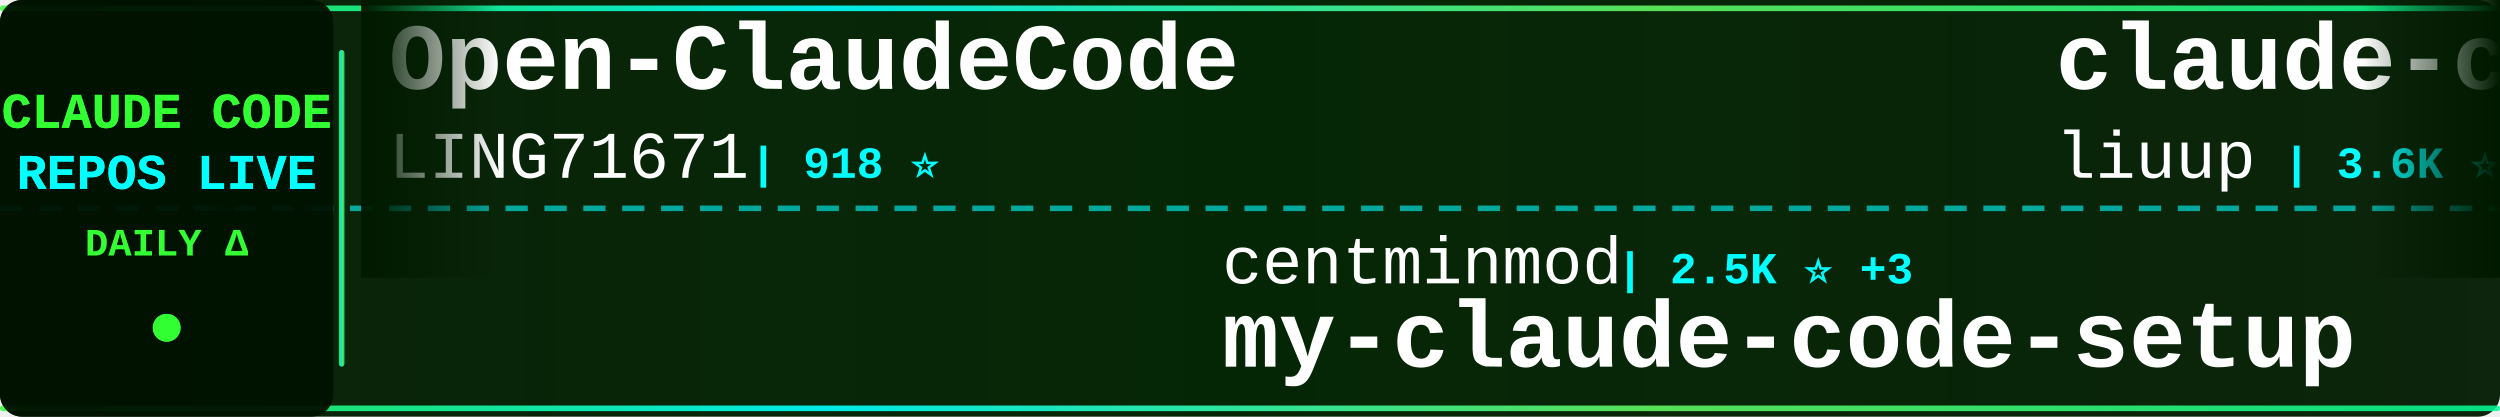
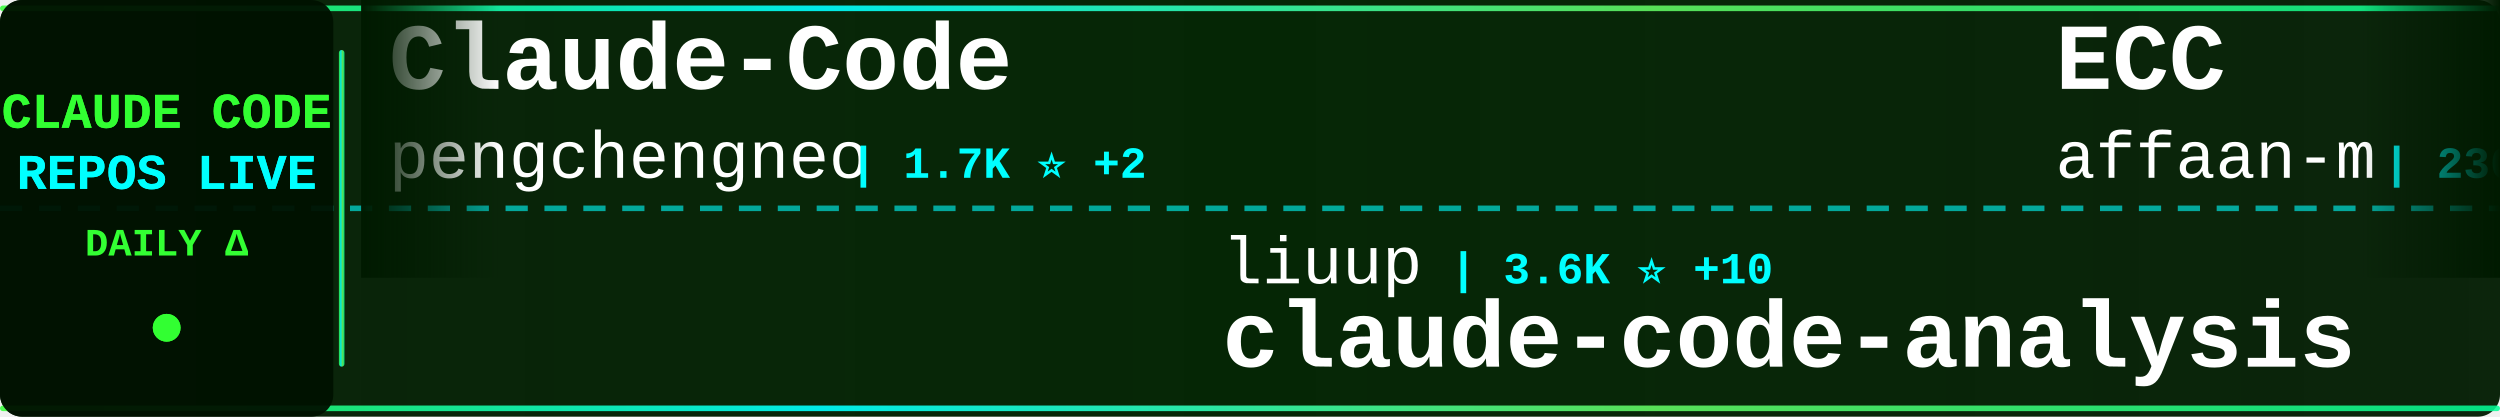
<svg xmlns="http://www.w3.org/2000/svg" width="900" height="150">
  <defs>
    <linearGradient id="tickerBg" x1="0%" y1="0%" x2="100%" y2="0%">
      <stop offset="0%" style="stop-color:#001a00;stop-opacity:0.95" />
      <stop offset="50%" style="stop-color:#002200;stop-opacity:0.98" />
      <stop offset="100%" style="stop-color:#001a00;stop-opacity:0.95" />
    </linearGradient>
    <linearGradient id="borderGrad" x1="0%" y1="0%" x2="100%" y2="0%">
      <stop offset="0%" style="stop-color:#33ff33;stop-opacity:0.85">
        <animate attributeName="stop-opacity" values="0.85;1;0.85" dur="2s" repeatCount="indefinite" />
      </stop>
      <stop offset="33%" style="stop-color:#00ffff;stop-opacity:0.9">
        <animate attributeName="stop-opacity" values="0.9;1;0.9" dur="2.2s" repeatCount="indefinite" />
      </stop>
      <stop offset="66%" style="stop-color:#66ff66;stop-opacity:0.85">
        <animate attributeName="stop-opacity" values="0.85;1;0.85" dur="1.8s" repeatCount="indefinite" />
      </stop>
      <stop offset="100%" style="stop-color:#00ff99;stop-opacity:0.85">
        <animate attributeName="stop-opacity" values="0.85;1;0.85" dur="2s" repeatCount="indefinite" />
      </stop>
    </linearGradient>
    <filter id="textGlow">
      <feGaussianBlur stdDeviation="0.1" result="coloredBlur" />
      <feMerge>
        <feMergeNode in="coloredBlur" />
        <feMergeNode in="SourceGraphic" />
      </feMerge>
    </filter>
    <filter id="metricGlow">
      <feGaussianBlur stdDeviation="0.2" result="coloredBlur" />
      <feMerge>
        <feMergeNode in="coloredBlur" />
        <feMergeNode in="SourceGraphic" />
      </feMerge>
    </filter>
    <linearGradient id="leftFade" x1="0%" y1="0%" x2="100%" y2="0%">
      <stop offset="0%" style="stop-color:#001a00;stop-opacity:1" />
      <stop offset="100%" style="stop-color:#001a00;stop-opacity:0" />
    </linearGradient>
    <linearGradient id="rightFade" x1="0%" y1="0%" x2="100%" y2="0%">
      <stop offset="0%" style="stop-color:#001a00;stop-opacity:0" />
      <stop offset="100%" style="stop-color:#001a00;stop-opacity:1" />
    </linearGradient>
  </defs>
  <rect width="900" height="150" fill="url(#tickerBg)" rx="8" />
  <rect x="0" y="2" width="900" height="2" fill="url(#borderGrad)" rx="1" />
  <rect x="0" y="146" width="900" height="2" fill="url(#borderGrad)" rx="1" />
  <line x1="0" y1="75" x2="900" y2="75" stroke="#00ffff" stroke-width="2" stroke-dasharray="8 6" opacity="0.6" />
  <rect x="0" y="0" width="120" height="150" fill="#001100" opacity="0.95" rx="8" />
  <text x="60" y="46" font-family="'Courier New', monospace" font-size="18" font-weight="bold" fill="#33ff33" text-anchor="middle" filter="url(#textGlow)">
    CLAUDE CODE
  </text>
  <text x="60" y="68" font-family="'Courier New', monospace" font-size="18" font-weight="bold" fill="#00ffff" text-anchor="middle" filter="url(#textGlow)">
    REPOS LIVE
  </text>
  <text x="60" y="92" font-family="'Courier New', monospace" font-size="14" font-weight="bold" fill="#33ff33" text-anchor="middle">
    DAILY Δ
  </text>
  <circle cx="60" cy="118" r="5" fill="#33ff33" filter="url(#metricGlow)">
    <animate attributeName="r" values="4;6;4" dur="1.5s" repeatCount="indefinite" />
    <animate attributeName="opacity" values="0.6;1;0.6" dur="1.5s" repeatCount="indefinite" />
  </circle>
  <rect x="122" y="18" width="2" height="114" fill="url(#borderGrad)" rx="1" />
  <clipPath id="tickerClip">
    <rect x="130" y="0" width="770" height="150" />
  </clipPath>
  <g clip-path="url(#tickerClip)">
    <g id="tickerItems">
      <animateTransform attributeName="transform" attributeType="XML" type="translate" from="0 0" to="-3000 0" dur="54s" repeatCount="indefinite" />
      <g transform="translate(0, 0)">
-         <text x="140" y="32" font-family="'Courier New', monospace" font-size="34" font-weight="bold" fill="#ffffff">Open-ClaudeCode</text>
-         <text x="140" y="64" font-family="'Courier New', monospace" font-size="24" font-weight="normal" fill="#ffffff" opacity="1.0">LING71671</text>
-         <text x="270" y="64" font-family="'Courier New', monospace" font-size="16" font-weight="bold" fill="#00ffff"> | 918 ⭐</text>
+         <text x="140" y="32" font-family="'Courier New', monospace" font-size="34" font-weight="bold" fill="#ffffff">Claude-Code</text>
+         <text x="140" y="64" font-family="'Courier New', monospace" font-size="24" font-weight="normal" fill="#ffffff" opacity="1.0">pengchengneo</text>
+         <text x="306" y="64" font-family="'Courier New', monospace" font-size="16" font-weight="bold" fill="#00ffff"> | 1.7K ⭐ +2</text>
      </g>
      <g transform="translate(300, 0)">
-         <text x="140" y="102" font-family="'Courier New', monospace" font-size="24" font-weight="normal" fill="#ffffff" opacity="1.0">centminmod</text>
-         <text x="282" y="102" font-family="'Courier New', monospace" font-size="16" font-weight="bold" fill="#00ffff"> | 2.5K ⭐ +3</text>
-         <text x="140" y="132" font-family="'Courier New', monospace" font-size="34" font-weight="bold" fill="#ffffff">my-claude-code-setup</text>
+         <text x="140" y="102" font-family="'Courier New', monospace" font-size="24" font-weight="normal" fill="#ffffff" opacity="1.0">liuup</text>
+         <text x="222" y="102" font-family="'Courier New', monospace" font-size="16" font-weight="bold" fill="#00ffff"> | 3.6K ⭐ +10</text>
+         <text x="140" y="132" font-family="'Courier New', monospace" font-size="34" font-weight="bold" fill="#ffffff">claude-code-analysis</text>
      </g>
      <g transform="translate(600, 0)">
-         <text x="140" y="32" font-family="'Courier New', monospace" font-size="34" font-weight="bold" fill="#ffffff">claude-code-analysis</text>
-         <text x="140" y="64" font-family="'Courier New', monospace" font-size="24" font-weight="normal" fill="#ffffff" opacity="1.0">liuup</text>
-         <text x="222" y="64" font-family="'Courier New', monospace" font-size="16" font-weight="bold" fill="#00ffff"> | 3.6K ⭐ +11</text>
+         <text x="140" y="32" font-family="'Courier New', monospace" font-size="34" font-weight="bold" fill="#ffffff">ECC</text>
+         <text x="140" y="64" font-family="'Courier New', monospace" font-size="24" font-weight="normal" fill="#ffffff" opacity="1.0">affaan-m</text>
+         <text x="258" y="64" font-family="'Courier New', monospace" font-size="16" font-weight="bold" fill="#00ffff"> | 230.2K ⭐ +404</text>
      </g>
      <g transform="translate(900, 0)">
+         <text x="140" y="102" font-family="'Courier New', monospace" font-size="24" font-weight="normal" fill="#ffffff" opacity="1.0">zebbern</text>
+         <text x="246" y="102" font-family="'Courier New', monospace" font-size="16" font-weight="bold" fill="#00ffff"> | 4.4K ⭐ +2</text>
+         <text x="140" y="132" font-family="'Courier New', monospace" font-size="34" font-weight="bold" fill="#ffffff">claude-code-guide</text>
+       </g>
+       <g transform="translate(1200, 0)">
+         <text x="140" y="32" font-family="'Courier New', monospace" font-size="34" font-weight="bold" fill="#ffffff">claude-code-from-source</text>
+         <text x="140" y="64" font-family="'Courier New', monospace" font-size="24" font-weight="normal" fill="#ffffff" opacity="1.0">alejandrobalderas</text>
+         <text x="366" y="64" font-family="'Courier New', monospace" font-size="16" font-weight="bold" fill="#00ffff"> | 2.7K ⭐ +2</text>
+       </g>
+       <g transform="translate(1500, 0)">
+         <text x="140" y="102" font-family="'Courier New', monospace" font-size="24" font-weight="normal" fill="#ffffff" opacity="1.0">VoltAgent</text>
+         <text x="270" y="102" font-family="'Courier New', monospace" font-size="16" font-weight="bold" fill="#00ffff"> | 23.4K ⭐ +49</text>
+         <text x="140" y="132" font-family="'Courier New', monospace" font-size="34" font-weight="bold" fill="#ffffff">awesome-claude-code-suba...</text>
+       </g>
+       <g transform="translate(1800, 0)">
+         <text x="140" y="32" font-family="'Courier New', monospace" font-size="34" font-weight="bold" fill="#ffffff">claude-code</text>
+         <text x="140" y="64" font-family="'Courier New', monospace" font-size="24" font-weight="normal" fill="#ffffff" opacity="1.0">isboyjc</text>
+         <text x="246" y="64" font-family="'Courier New', monospace" font-size="16" font-weight="bold" fill="#00ffff"> | 162 ⭐</text>
+       </g>
+       <g transform="translate(2100, 0)">
        <text x="140" y="102" font-family="'Courier New', monospace" font-size="24" font-weight="normal" fill="#ffffff" opacity="1.0">musistudio</text>
-         <text x="282" y="102" font-family="'Courier New', monospace" font-size="16" font-weight="bold" fill="#00ffff"> | 35.8K ⭐ +38</text>
+         <text x="282" y="102" font-family="'Courier New', monospace" font-size="16" font-weight="bold" fill="#00ffff"> | 35.8K ⭐ +35</text>
        <text x="140" y="132" font-family="'Courier New', monospace" font-size="34" font-weight="bold" fill="#ffffff">claude-code-router</text>
      </g>
-       <g transform="translate(1200, 0)">
-         <text x="140" y="32" font-family="'Courier New', monospace" font-size="34" font-weight="bold" fill="#ffffff">claude-code-video-toolki...</text>
-         <text x="140" y="64" font-family="'Courier New', monospace" font-size="24" font-weight="normal" fill="#ffffff" opacity="1.0">digitalsamba</text>
-         <text x="306" y="64" font-family="'Courier New', monospace" font-size="16" font-weight="bold" fill="#00ffff"> | 1.8K ⭐ +5</text>
+       <g transform="translate(2400, 0)">
+         <text x="140" y="32" font-family="'Courier New', monospace" font-size="34" font-weight="bold" fill="#ffffff">skills</text>
+         <text x="140" y="64" font-family="'Courier New', monospace" font-size="24" font-weight="normal" fill="#ffffff" opacity="1.0">anthropics</text>
+         <text x="282" y="64" font-family="'Courier New', monospace" font-size="16" font-weight="bold" fill="#00ffff"> | 161.5K ⭐ +302</text>
      </g>
-       <g transform="translate(1500, 0)">
-         <text x="140" y="102" font-family="'Courier New', monospace" font-size="24" font-weight="normal" fill="#ffffff" opacity="1.0">mehmoodosman</text>
-         <text x="306" y="102" font-family="'Courier New', monospace" font-size="16" font-weight="bold" fill="#00ffff"> | 170 ⭐</text>
+       <g transform="translate(2700, 0)">
+         <text x="140" y="102" font-family="'Courier New', monospace" font-size="24" font-weight="normal" fill="#ffffff" opacity="1.0">T-Lab-CUHKSZ</text>
+         <text x="306" y="102" font-family="'Courier New', monospace" font-size="16" font-weight="bold" fill="#00ffff"> | 325 ⭐</text>
        <text x="140" y="132" font-family="'Courier New', monospace" font-size="34" font-weight="bold" fill="#ffffff">claude-code</text>
      </g>
-       <g transform="translate(1800, 0)">
-         <text x="140" y="32" font-family="'Courier New', monospace" font-size="34" font-weight="bold" fill="#ffffff">ClaudeCodeAgents</text>
-         <text x="140" y="64" font-family="'Courier New', monospace" font-size="24" font-weight="normal" fill="#ffffff" opacity="1.0">darcyegb</text>
-         <text x="258" y="64" font-family="'Courier New', monospace" font-size="16" font-weight="bold" fill="#00ffff"> | 748 ⭐ +1</text>
-       </g>
-       <g transform="translate(2100, 0)">
-         <text x="140" y="102" font-family="'Courier New', monospace" font-size="24" font-weight="normal" fill="#ffffff" opacity="1.0">anthropics</text>
-         <text x="282" y="102" font-family="'Courier New', monospace" font-size="16" font-weight="bold" fill="#00ffff"> | 5.6K ⭐ +8</text>
-         <text x="140" y="132" font-family="'Courier New', monospace" font-size="34" font-weight="bold" fill="#ffffff">claude-code-security-rev...</text>
-       </g>
-       <g transform="translate(2400, 0)">
-         <text x="140" y="32" font-family="'Courier New', monospace" font-size="34" font-weight="bold" fill="#ffffff">claude-code-cli</text>
-         <text x="140" y="64" font-family="'Courier New', monospace" font-size="24" font-weight="normal" fill="#ffffff" opacity="1.0">huangserva</text>
-         <text x="282" y="64" font-family="'Courier New', monospace" font-size="16" font-weight="bold" fill="#00ffff"> | 620 ⭐ +1</text>
-       </g>
-       <g transform="translate(2700, 0)">
-         <text x="140" y="102" font-family="'Courier New', monospace" font-size="24" font-weight="normal" fill="#ffffff" opacity="1.0">anthropics</text>
-         <text x="282" y="102" font-family="'Courier New', monospace" font-size="16" font-weight="bold" fill="#00ffff"> | 8.4K ⭐ +14</text>
-         <text x="140" y="132" font-family="'Courier New', monospace" font-size="34" font-weight="bold" fill="#ffffff">claude-code-action</text>
-       </g>
      <g transform="translate(3000, 0)">
-         <text x="140" y="32" font-family="'Courier New', monospace" font-size="34" font-weight="bold" fill="#ffffff">Open-ClaudeCode</text>
-         <text x="140" y="64" font-family="'Courier New', monospace" font-size="24" font-weight="normal" fill="#ffffff" opacity="1.0">LING71671</text>
-         <text x="270" y="64" font-family="'Courier New', monospace" font-size="16" font-weight="bold" fill="#00ffff"> | 918 ⭐</text>
+         <text x="140" y="32" font-family="'Courier New', monospace" font-size="34" font-weight="bold" fill="#ffffff">Claude-Code</text>
+         <text x="140" y="64" font-family="'Courier New', monospace" font-size="24" font-weight="normal" fill="#ffffff" opacity="1.0">pengchengneo</text>
+         <text x="306" y="64" font-family="'Courier New', monospace" font-size="16" font-weight="bold" fill="#00ffff"> | 1.7K ⭐ +2</text>
      </g>
      <g transform="translate(3300, 0)">
-         <text x="140" y="102" font-family="'Courier New', monospace" font-size="24" font-weight="normal" fill="#ffffff" opacity="1.0">centminmod</text>
-         <text x="282" y="102" font-family="'Courier New', monospace" font-size="16" font-weight="bold" fill="#00ffff"> | 2.5K ⭐ +3</text>
-         <text x="140" y="132" font-family="'Courier New', monospace" font-size="34" font-weight="bold" fill="#ffffff">my-claude-code-setup</text>
+         <text x="140" y="102" font-family="'Courier New', monospace" font-size="24" font-weight="normal" fill="#ffffff" opacity="1.0">liuup</text>
+         <text x="222" y="102" font-family="'Courier New', monospace" font-size="16" font-weight="bold" fill="#00ffff"> | 3.6K ⭐ +10</text>
+         <text x="140" y="132" font-family="'Courier New', monospace" font-size="34" font-weight="bold" fill="#ffffff">claude-code-analysis</text>
      </g>
      <g transform="translate(3600, 0)">
-         <text x="140" y="32" font-family="'Courier New', monospace" font-size="34" font-weight="bold" fill="#ffffff">claude-code-analysis</text>
-         <text x="140" y="64" font-family="'Courier New', monospace" font-size="24" font-weight="normal" fill="#ffffff" opacity="1.0">liuup</text>
-         <text x="222" y="64" font-family="'Courier New', monospace" font-size="16" font-weight="bold" fill="#00ffff"> | 3.6K ⭐ +11</text>
+         <text x="140" y="32" font-family="'Courier New', monospace" font-size="34" font-weight="bold" fill="#ffffff">ECC</text>
+         <text x="140" y="64" font-family="'Courier New', monospace" font-size="24" font-weight="normal" fill="#ffffff" opacity="1.0">affaan-m</text>
+         <text x="258" y="64" font-family="'Courier New', monospace" font-size="16" font-weight="bold" fill="#00ffff"> | 230.2K ⭐ +404</text>
      </g>
      <g transform="translate(3900, 0)">
-         <text x="140" y="102" font-family="'Courier New', monospace" font-size="24" font-weight="normal" fill="#ffffff" opacity="1.0">musistudio</text>
-         <text x="282" y="102" font-family="'Courier New', monospace" font-size="16" font-weight="bold" fill="#00ffff"> | 35.8K ⭐ +38</text>
-         <text x="140" y="132" font-family="'Courier New', monospace" font-size="34" font-weight="bold" fill="#ffffff">claude-code-router</text>
+         <text x="140" y="102" font-family="'Courier New', monospace" font-size="24" font-weight="normal" fill="#ffffff" opacity="1.0">zebbern</text>
+         <text x="246" y="102" font-family="'Courier New', monospace" font-size="16" font-weight="bold" fill="#00ffff"> | 4.4K ⭐ +2</text>
+         <text x="140" y="132" font-family="'Courier New', monospace" font-size="34" font-weight="bold" fill="#ffffff">claude-code-guide</text>
      </g>
    </g>
  </g>
  <rect x="130" y="0" width="50" height="100" fill="url(#leftFade)" />
  <rect x="850" y="0" width="50" height="100" fill="url(#rightFade)" />
</svg>
